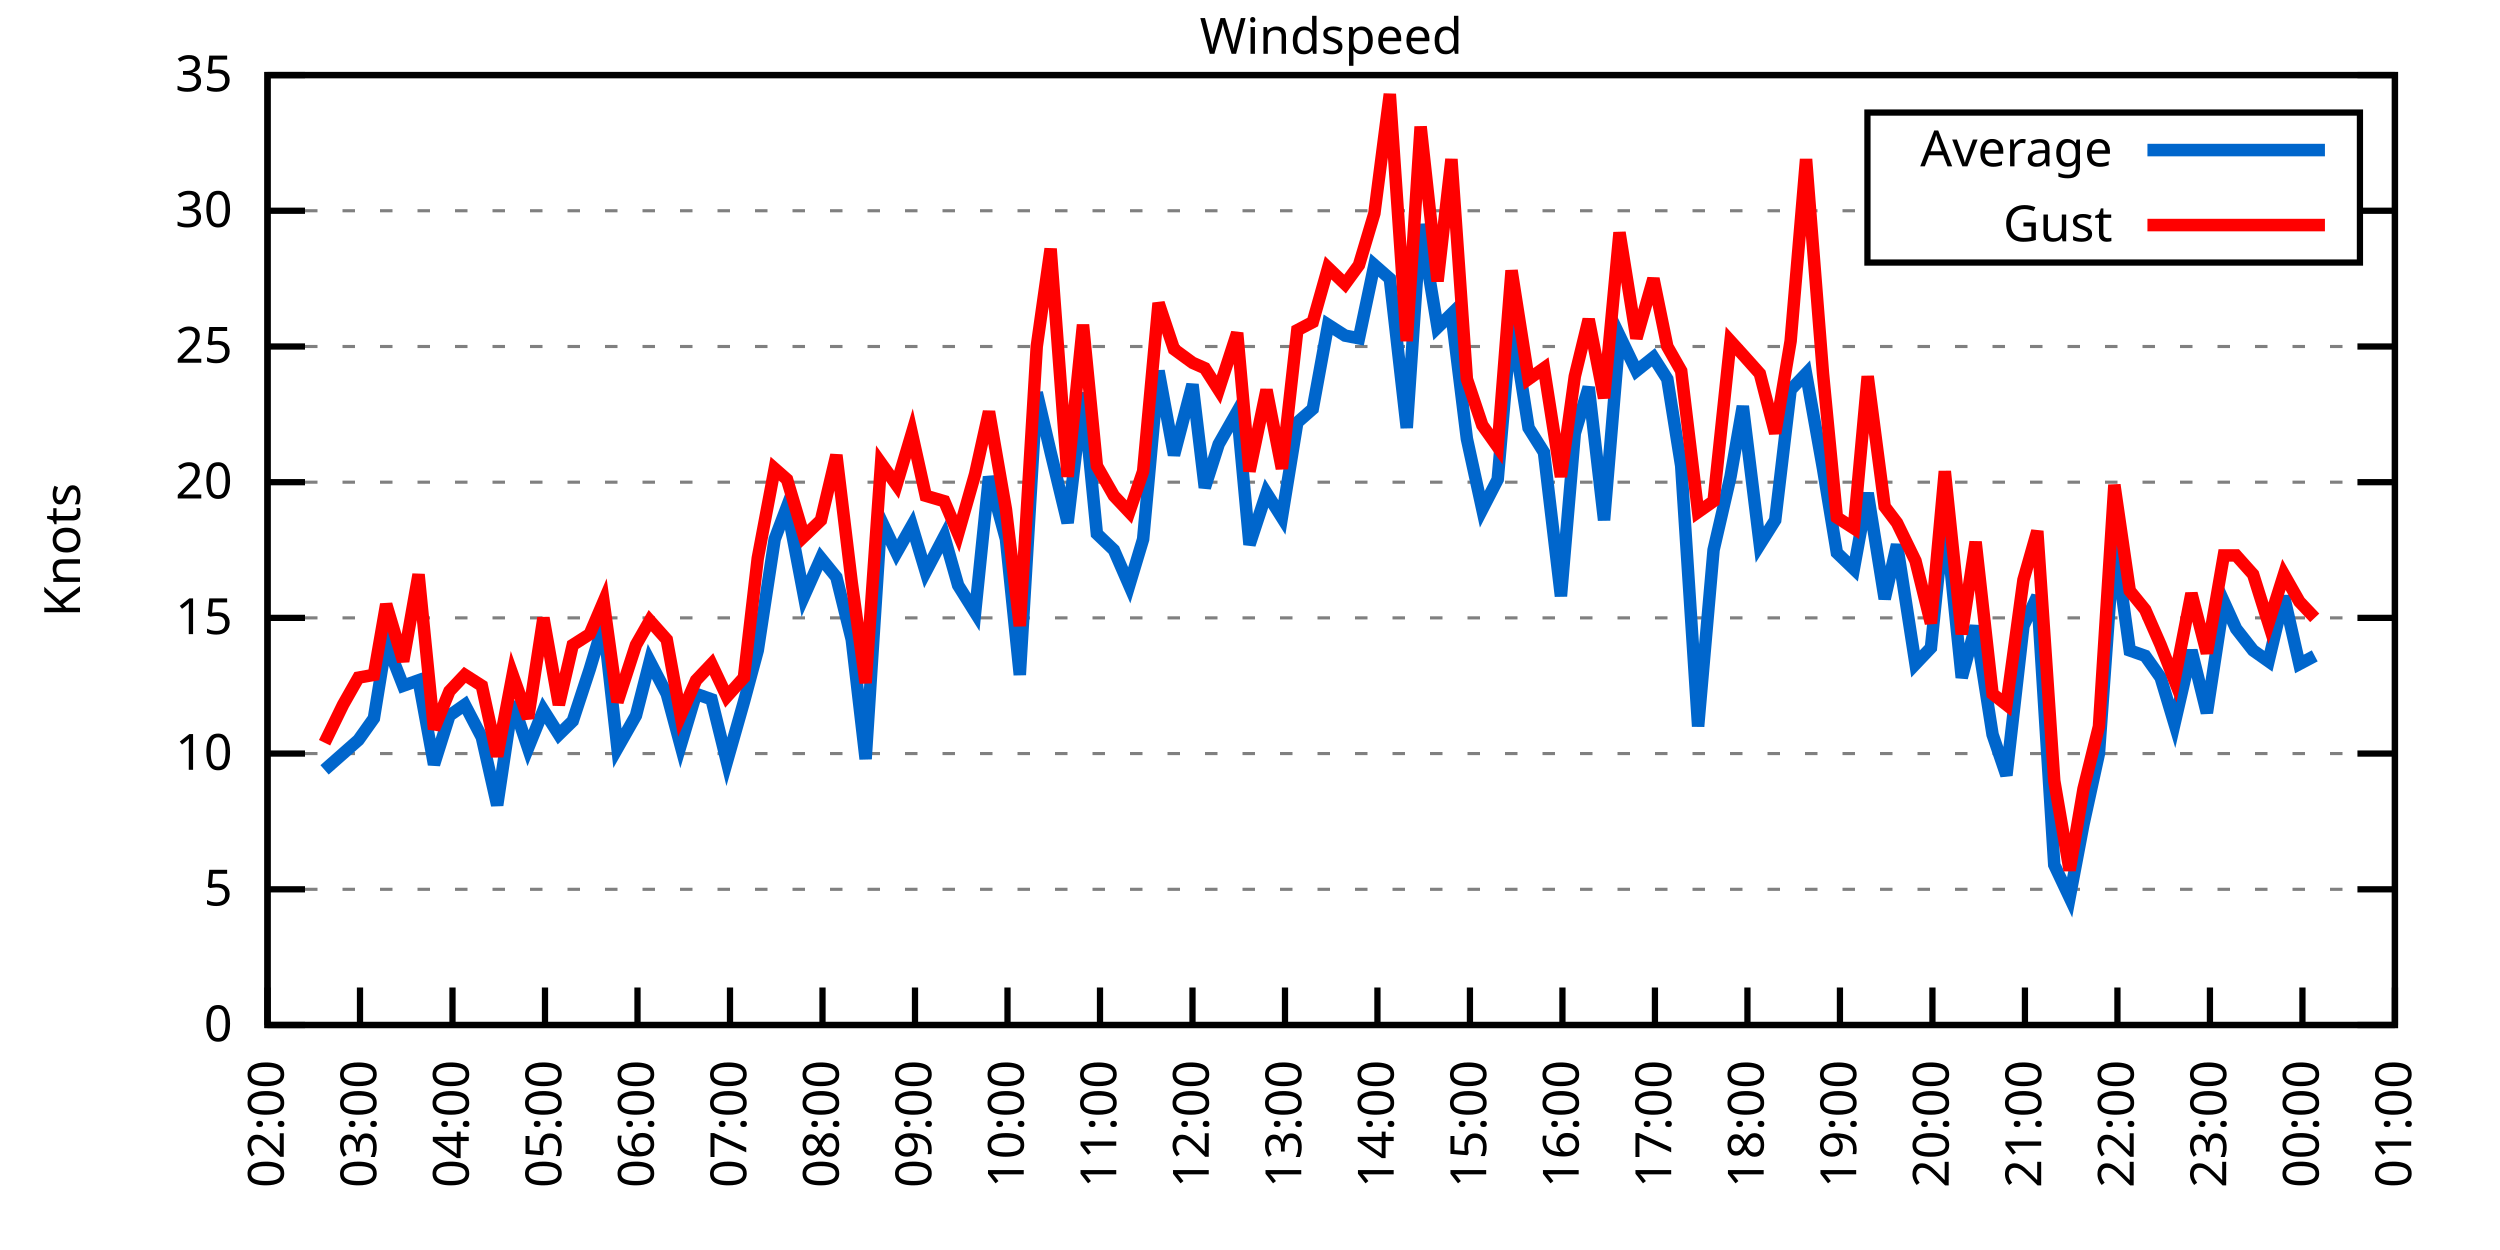
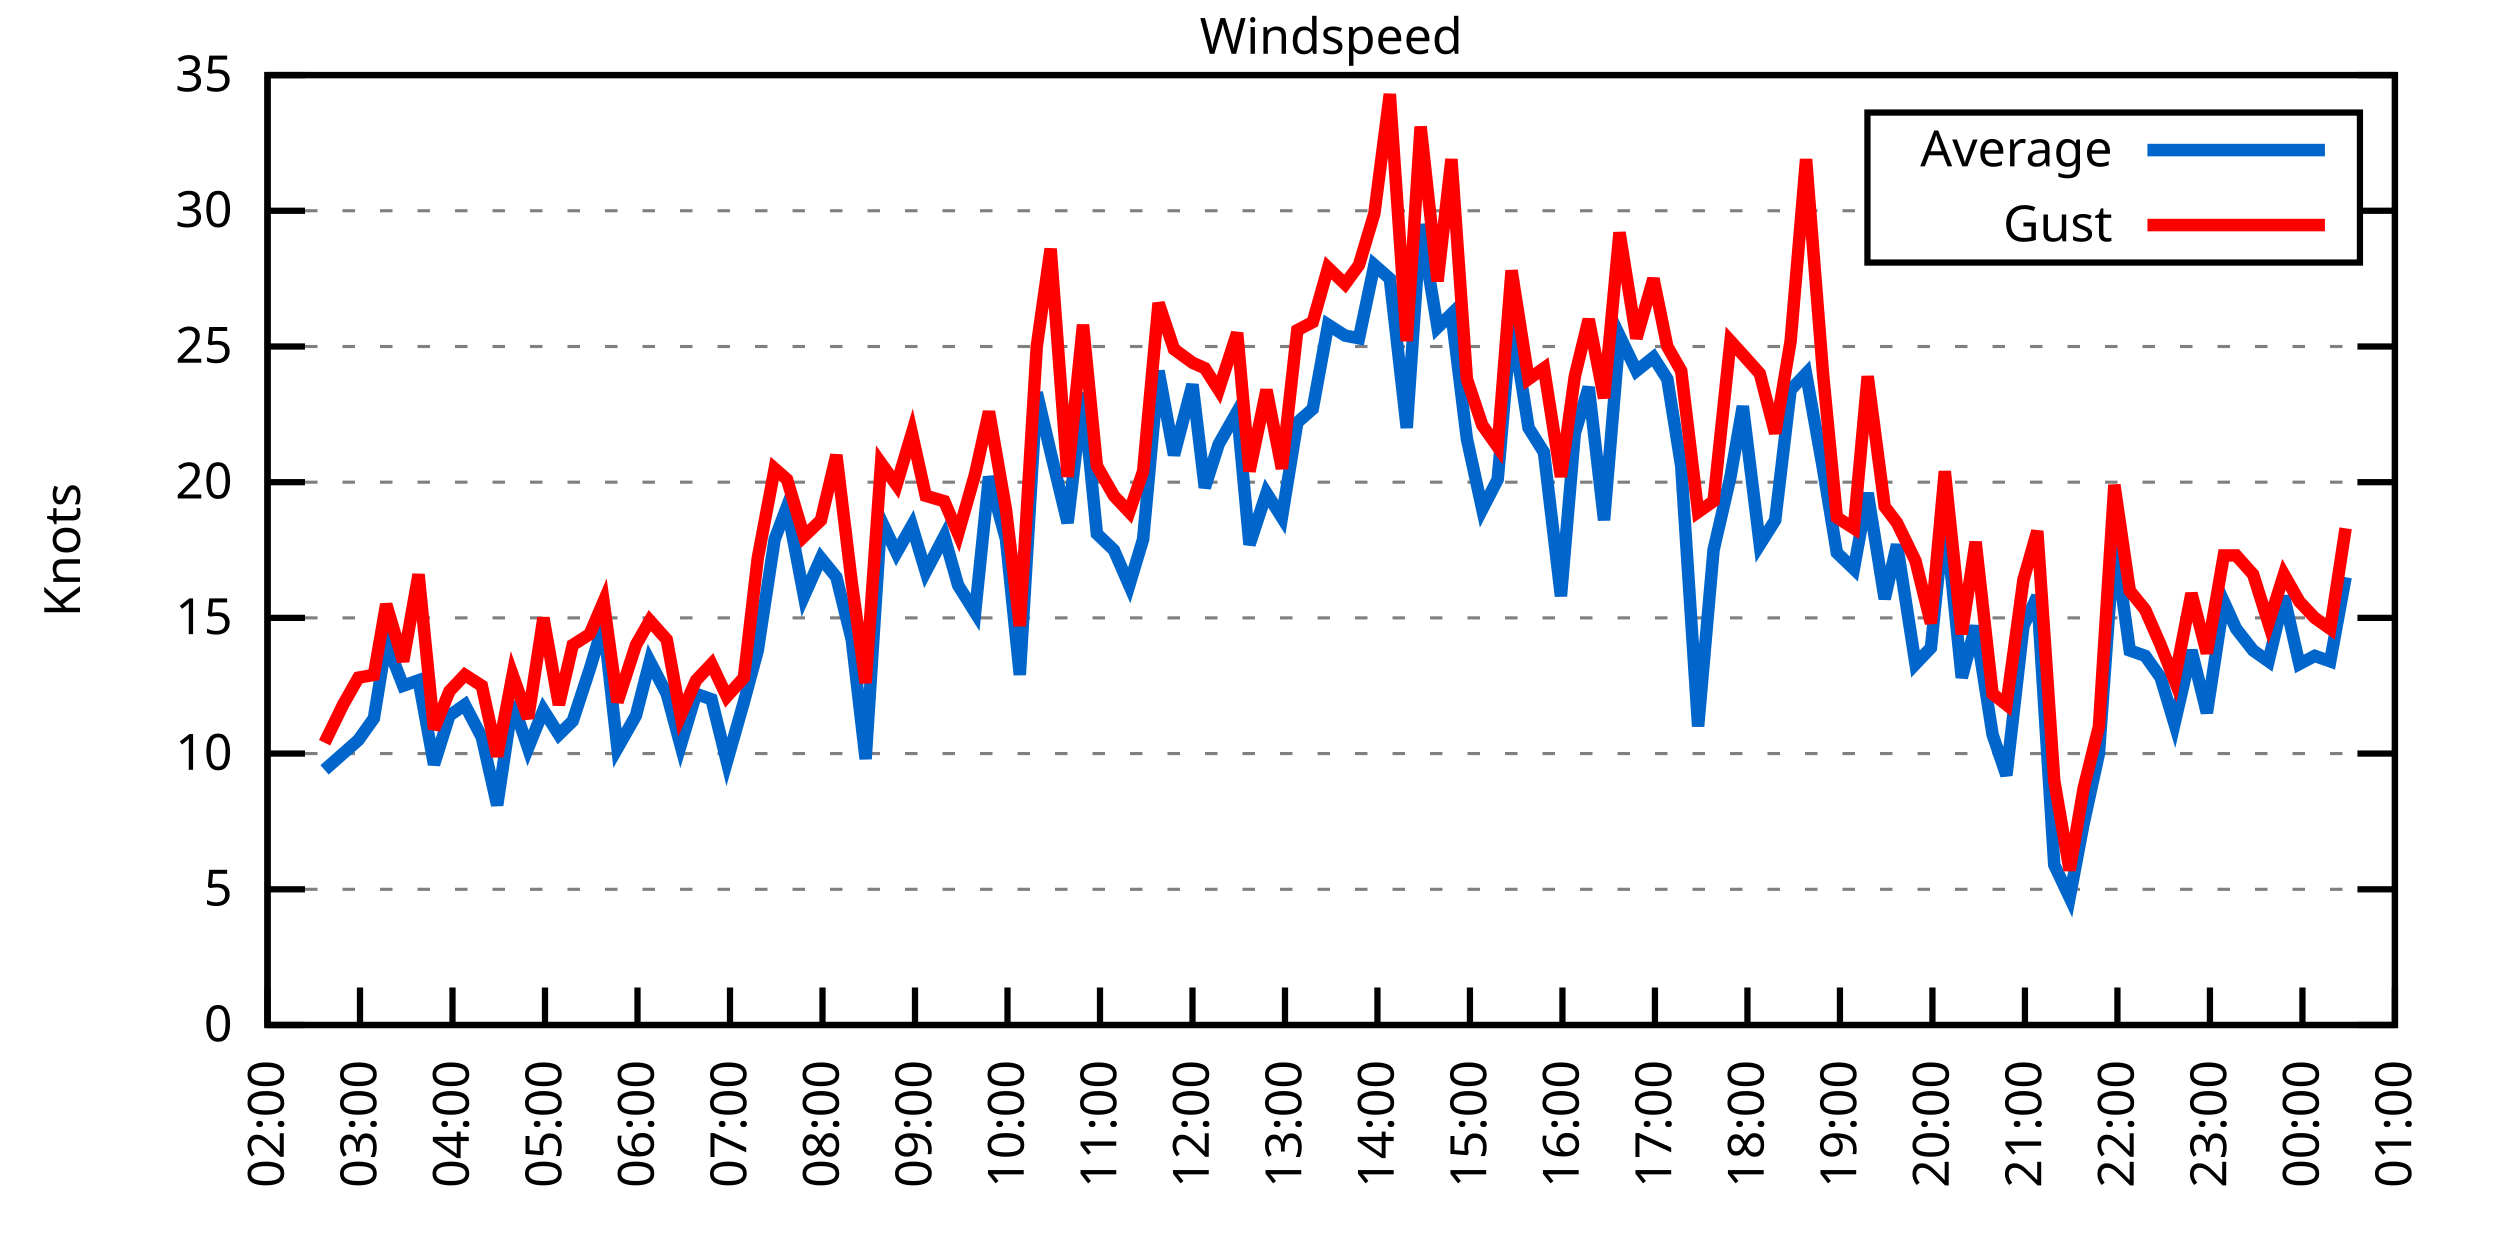
<svg xmlns="http://www.w3.org/2000/svg" xmlns:xlink="http://www.w3.org/1999/xlink" width="400" height="200" viewBox="0 0 400 200">
  <g id="gnuplot_canvas">
    <rect x="0" y="0" width="400" height="200" fill="none" />
    <defs>
      <circle id="gpDot" r="0.5" stroke-width="0.5" stroke="currentColor" />
      <path id="gpPt0" stroke-width="0.333" stroke="currentColor" d="M-1,0 h2 M0,-1 v2" />
      <path id="gpPt1" stroke-width="0.333" stroke="currentColor" d="M-1,-1 L1,1 M1,-1 L-1,1" />
      <path id="gpPt2" stroke-width="0.333" stroke="currentColor" d="M-1,0 L1,0 M0,-1 L0,1 M-1,-1 L1,1 M-1,1 L1,-1" />
      <rect id="gpPt3" stroke-width="0.333" stroke="currentColor" x="-1" y="-1" width="2" height="2" />
      <rect id="gpPt4" stroke-width="0.333" stroke="currentColor" fill="currentColor" x="-1" y="-1" width="2" height="2" />
      <circle id="gpPt5" stroke-width="0.333" stroke="currentColor" cx="0" cy="0" r="1" />
      <use xlink:href="#gpPt5" id="gpPt6" fill="currentColor" stroke="none" />
      <path id="gpPt7" stroke-width="0.333" stroke="currentColor" d="M0,-1.33 L-1.33,0.67 L1.33,0.67 z" />
      <use xlink:href="#gpPt7" id="gpPt8" fill="currentColor" stroke="none" />
      <use xlink:href="#gpPt7" id="gpPt9" stroke="currentColor" transform="rotate(180)" />
      <use xlink:href="#gpPt9" id="gpPt10" fill="currentColor" stroke="none" />
      <use xlink:href="#gpPt3" id="gpPt11" stroke="currentColor" transform="rotate(45)" />
      <use xlink:href="#gpPt11" id="gpPt12" fill="currentColor" stroke="none" />
      <path id="gpPt13" stroke-width="0.333" stroke="currentColor" d="M0,1.330 L1.265,0.411 L0.782,-1.067 L-0.782,-1.076 L-1.265,0.411 z" />
      <use xlink:href="#gpPt13" id="gpPt14" fill="currentColor" stroke="none" />
      <filter id="textbox" filterUnits="objectBoundingBox" x="0" y="0" height="1" width="1">
        <feFlood flood-color="white" flood-opacity="1" result="bgnd" />
        <feComposite in="SourceGraphic" in2="bgnd" operator="atop" />
      </filter>
      <filter id="greybox" filterUnits="objectBoundingBox" x="0" y="0" height="1" width="1">
        <feFlood flood-color="lightgrey" flood-opacity="1" result="grey" />
        <feComposite in="SourceGraphic" in2="grey" operator="atop" />
      </filter>
    </defs>
    <g fill="none" color="white" stroke="currentColor" stroke-width="1.00" stroke-linecap="butt" stroke-linejoin="miter">
</g>
    <g fill="none" color="black" stroke="currentColor" stroke-width="1.00" stroke-linecap="butt" stroke-linejoin="miter">
      <g stroke="none" shape-rendering="crispEdges">
        <polygon fill="rgb(255, 255, 255)" points="42.80,164.00 383.18,164.00 383.18,12.02 42.80,12.02 " />
      </g>
    </g>
    <g fill="none" color="black" stroke="currentColor" stroke-width="1.00" stroke-linecap="butt" stroke-linejoin="miter">
</g>
    <g fill="none" color="black" stroke="black" stroke-width="0.50" stroke-linecap="butt" stroke-linejoin="miter">
</g>
    <g fill="none" color="gray" stroke="currentColor" stroke-width="0.50" stroke-linecap="butt" stroke-linejoin="miter">
      <path stroke="gray" stroke-dasharray="2,4" class="gridline" d="M42.80,164.00 L383.19,164.00  " />
    </g>
    <g fill="none" color="gray" stroke="gray" stroke-width="1.00" stroke-linecap="butt" stroke-linejoin="miter">
</g>
    <g fill="none" color="black" stroke="currentColor" stroke-width="1.00" stroke-linecap="butt" stroke-linejoin="miter">
      <path stroke="black" d="M42.80,164.00 L48.80,164.00 M383.19,164.00 L377.19,164.00  " />
      <g transform="translate(37.20,166.60)" stroke="none" fill="black" font-family="Sans" font-size="8.00" text-anchor="end">
        <text>
          <tspan font-family="Sans"> 0</tspan>
        </text>
      </g>
    </g>
    <g fill="none" color="black" stroke="currentColor" stroke-width="1.00" stroke-linecap="butt" stroke-linejoin="miter">
</g>
    <g fill="none" color="black" stroke="black" stroke-width="0.50" stroke-linecap="butt" stroke-linejoin="miter">
</g>
    <g fill="none" color="gray" stroke="currentColor" stroke-width="0.50" stroke-linecap="butt" stroke-linejoin="miter">
      <path stroke="gray" stroke-dasharray="2,4" class="gridline" d="M42.80,142.29 L383.19,142.29  " />
    </g>
    <g fill="none" color="gray" stroke="gray" stroke-width="1.00" stroke-linecap="butt" stroke-linejoin="miter">
</g>
    <g fill="none" color="black" stroke="currentColor" stroke-width="1.00" stroke-linecap="butt" stroke-linejoin="miter">
      <path stroke="black" d="M42.80,142.29 L48.80,142.29 M383.19,142.29 L377.19,142.29  " />
      <g transform="translate(37.20,144.89)" stroke="none" fill="black" font-family="Sans" font-size="8.00" text-anchor="end">
        <text>
          <tspan font-family="Sans"> 5</tspan>
        </text>
      </g>
    </g>
    <g fill="none" color="black" stroke="currentColor" stroke-width="1.00" stroke-linecap="butt" stroke-linejoin="miter">
</g>
    <g fill="none" color="black" stroke="black" stroke-width="0.50" stroke-linecap="butt" stroke-linejoin="miter">
</g>
    <g fill="none" color="gray" stroke="currentColor" stroke-width="0.50" stroke-linecap="butt" stroke-linejoin="miter">
      <path stroke="gray" stroke-dasharray="2,4" class="gridline" d="M42.80,120.57 L383.19,120.57  " />
    </g>
    <g fill="none" color="gray" stroke="gray" stroke-width="1.00" stroke-linecap="butt" stroke-linejoin="miter">
</g>
    <g fill="none" color="black" stroke="currentColor" stroke-width="1.00" stroke-linecap="butt" stroke-linejoin="miter">
      <path stroke="black" d="M42.80,120.57 L48.80,120.57 M383.19,120.57 L377.19,120.57  " />
      <g transform="translate(37.20,123.17)" stroke="none" fill="black" font-family="Sans" font-size="8.00" text-anchor="end">
        <text>
          <tspan font-family="Sans"> 10</tspan>
        </text>
      </g>
    </g>
    <g fill="none" color="black" stroke="currentColor" stroke-width="1.00" stroke-linecap="butt" stroke-linejoin="miter">
</g>
    <g fill="none" color="black" stroke="black" stroke-width="0.50" stroke-linecap="butt" stroke-linejoin="miter">
</g>
    <g fill="none" color="gray" stroke="currentColor" stroke-width="0.50" stroke-linecap="butt" stroke-linejoin="miter">
      <path stroke="gray" stroke-dasharray="2,4" class="gridline" d="M42.80,98.86 L383.19,98.86  " />
    </g>
    <g fill="none" color="gray" stroke="gray" stroke-width="1.00" stroke-linecap="butt" stroke-linejoin="miter">
</g>
    <g fill="none" color="black" stroke="currentColor" stroke-width="1.00" stroke-linecap="butt" stroke-linejoin="miter">
      <path stroke="black" d="M42.80,98.86 L48.80,98.86 M383.19,98.86 L377.19,98.86  " />
      <g transform="translate(37.20,101.46)" stroke="none" fill="black" font-family="Sans" font-size="8.00" text-anchor="end">
        <text>
          <tspan font-family="Sans"> 15</tspan>
        </text>
      </g>
    </g>
    <g fill="none" color="black" stroke="currentColor" stroke-width="1.00" stroke-linecap="butt" stroke-linejoin="miter">
</g>
    <g fill="none" color="black" stroke="black" stroke-width="0.50" stroke-linecap="butt" stroke-linejoin="miter">
</g>
    <g fill="none" color="gray" stroke="currentColor" stroke-width="0.50" stroke-linecap="butt" stroke-linejoin="miter">
      <path stroke="gray" stroke-dasharray="2,4" class="gridline" d="M42.80,77.15 L383.19,77.15  " />
    </g>
    <g fill="none" color="gray" stroke="gray" stroke-width="1.00" stroke-linecap="butt" stroke-linejoin="miter">
</g>
    <g fill="none" color="black" stroke="currentColor" stroke-width="1.00" stroke-linecap="butt" stroke-linejoin="miter">
      <path stroke="black" d="M42.80,77.15 L48.80,77.15 M383.19,77.15 L377.19,77.15  " />
      <g transform="translate(37.20,79.75)" stroke="none" fill="black" font-family="Sans" font-size="8.00" text-anchor="end">
        <text>
          <tspan font-family="Sans"> 20</tspan>
        </text>
      </g>
    </g>
    <g fill="none" color="black" stroke="currentColor" stroke-width="1.00" stroke-linecap="butt" stroke-linejoin="miter">
</g>
    <g fill="none" color="black" stroke="black" stroke-width="0.50" stroke-linecap="butt" stroke-linejoin="miter">
</g>
    <g fill="none" color="gray" stroke="currentColor" stroke-width="0.50" stroke-linecap="butt" stroke-linejoin="miter">
      <path stroke="gray" stroke-dasharray="2,4" class="gridline" d="M42.80,55.44 L383.19,55.44  " />
    </g>
    <g fill="none" color="gray" stroke="gray" stroke-width="1.00" stroke-linecap="butt" stroke-linejoin="miter">
</g>
    <g fill="none" color="black" stroke="currentColor" stroke-width="1.00" stroke-linecap="butt" stroke-linejoin="miter">
      <path stroke="black" d="M42.80,55.44 L48.80,55.44 M383.19,55.44 L377.19,55.44  " />
      <g transform="translate(37.20,58.04)" stroke="none" fill="black" font-family="Sans" font-size="8.00" text-anchor="end">
        <text>
          <tspan font-family="Sans"> 25</tspan>
        </text>
      </g>
    </g>
    <g fill="none" color="black" stroke="currentColor" stroke-width="1.00" stroke-linecap="butt" stroke-linejoin="miter">
</g>
    <g fill="none" color="black" stroke="black" stroke-width="0.50" stroke-linecap="butt" stroke-linejoin="miter">
</g>
    <g fill="none" color="gray" stroke="currentColor" stroke-width="0.50" stroke-linecap="butt" stroke-linejoin="miter">
      <path stroke="gray" stroke-dasharray="2,4" class="gridline" d="M42.80,33.72 L298.79,33.72 M377.59,33.72 L383.19,33.72  " />
    </g>
    <g fill="none" color="gray" stroke="gray" stroke-width="1.00" stroke-linecap="butt" stroke-linejoin="miter">
</g>
    <g fill="none" color="black" stroke="currentColor" stroke-width="1.00" stroke-linecap="butt" stroke-linejoin="miter">
      <path stroke="black" d="M42.80,33.72 L48.80,33.72 M383.19,33.72 L377.19,33.72  " />
      <g transform="translate(37.20,36.32)" stroke="none" fill="black" font-family="Sans" font-size="8.00" text-anchor="end">
        <text>
          <tspan font-family="Sans"> 30</tspan>
        </text>
      </g>
    </g>
    <g fill="none" color="black" stroke="currentColor" stroke-width="1.00" stroke-linecap="butt" stroke-linejoin="miter">
</g>
    <g fill="none" color="black" stroke="black" stroke-width="0.50" stroke-linecap="butt" stroke-linejoin="miter">
</g>
    <g fill="none" color="gray" stroke="currentColor" stroke-width="0.50" stroke-linecap="butt" stroke-linejoin="miter">
      <path stroke="gray" stroke-dasharray="2,4" class="gridline" d="M42.80,12.01 L383.19,12.01  " />
    </g>
    <g fill="none" color="gray" stroke="gray" stroke-width="1.00" stroke-linecap="butt" stroke-linejoin="miter">
</g>
    <g fill="none" color="black" stroke="currentColor" stroke-width="1.00" stroke-linecap="butt" stroke-linejoin="miter">
      <path stroke="black" d="M42.80,12.01 L48.80,12.01 M383.19,12.01 L377.19,12.01  " />
      <g transform="translate(37.20,14.61)" stroke="none" fill="black" font-family="Sans" font-size="8.00" text-anchor="end">
        <text>
          <tspan font-family="Sans"> 35</tspan>
        </text>
      </g>
    </g>
    <g fill="none" color="black" stroke="currentColor" stroke-width="1.00" stroke-linecap="butt" stroke-linejoin="miter">
      <path stroke="black" d="M42.80,164.00 L42.80,158.00  " />
      <g transform="translate(45.40,169.60) rotate(270.00)" stroke="none" fill="black" font-family="Sans" font-size="8.00" text-anchor="end">
        <text>
          <tspan font-family="Sans">02:00</tspan>
        </text>
      </g>
    </g>
    <g fill="none" color="black" stroke="currentColor" stroke-width="1.00" stroke-linecap="butt" stroke-linejoin="miter">
      <path stroke="black" d="M57.60,164.00 L57.60,158.00  " />
      <g transform="translate(60.20,169.60) rotate(270.00)" stroke="none" fill="black" font-family="Sans" font-size="8.00" text-anchor="end">
        <text>
          <tspan font-family="Sans">03:00</tspan>
        </text>
      </g>
    </g>
    <g fill="none" color="black" stroke="currentColor" stroke-width="1.00" stroke-linecap="butt" stroke-linejoin="miter">
      <path stroke="black" d="M72.40,164.00 L72.40,158.00  " />
      <g transform="translate(75.00,169.60) rotate(270.00)" stroke="none" fill="black" font-family="Sans" font-size="8.00" text-anchor="end">
        <text>
          <tspan font-family="Sans">04:00</tspan>
        </text>
      </g>
    </g>
    <g fill="none" color="black" stroke="currentColor" stroke-width="1.00" stroke-linecap="butt" stroke-linejoin="miter">
      <path stroke="black" d="M87.20,164.00 L87.20,158.00  " />
      <g transform="translate(89.80,169.60) rotate(270.00)" stroke="none" fill="black" font-family="Sans" font-size="8.00" text-anchor="end">
        <text>
          <tspan font-family="Sans">05:00</tspan>
        </text>
      </g>
    </g>
    <g fill="none" color="black" stroke="currentColor" stroke-width="1.00" stroke-linecap="butt" stroke-linejoin="miter">
      <path stroke="black" d="M102.00,164.00 L102.00,158.00  " />
      <g transform="translate(104.60,169.60) rotate(270.00)" stroke="none" fill="black" font-family="Sans" font-size="8.00" text-anchor="end">
        <text>
          <tspan font-family="Sans">06:00</tspan>
        </text>
      </g>
    </g>
    <g fill="none" color="black" stroke="currentColor" stroke-width="1.00" stroke-linecap="butt" stroke-linejoin="miter">
      <path stroke="black" d="M116.80,164.00 L116.80,158.00  " />
      <g transform="translate(119.40,169.60) rotate(270.00)" stroke="none" fill="black" font-family="Sans" font-size="8.00" text-anchor="end">
        <text>
          <tspan font-family="Sans">07:00</tspan>
        </text>
      </g>
    </g>
    <g fill="none" color="black" stroke="currentColor" stroke-width="1.00" stroke-linecap="butt" stroke-linejoin="miter">
      <path stroke="black" d="M131.60,164.00 L131.60,158.00  " />
      <g transform="translate(134.20,169.60) rotate(270.00)" stroke="none" fill="black" font-family="Sans" font-size="8.00" text-anchor="end">
        <text>
          <tspan font-family="Sans">08:00</tspan>
        </text>
      </g>
    </g>
    <g fill="none" color="black" stroke="currentColor" stroke-width="1.00" stroke-linecap="butt" stroke-linejoin="miter">
      <path stroke="black" d="M146.40,164.00 L146.40,158.00  " />
      <g transform="translate(149.00,169.60) rotate(270.00)" stroke="none" fill="black" font-family="Sans" font-size="8.00" text-anchor="end">
        <text>
          <tspan font-family="Sans">09:00</tspan>
        </text>
      </g>
    </g>
    <g fill="none" color="black" stroke="currentColor" stroke-width="1.00" stroke-linecap="butt" stroke-linejoin="miter">
      <path stroke="black" d="M161.20,164.00 L161.20,158.00  " />
      <g transform="translate(163.80,169.60) rotate(270.00)" stroke="none" fill="black" font-family="Sans" font-size="8.00" text-anchor="end">
        <text>
          <tspan font-family="Sans">10:00</tspan>
        </text>
      </g>
    </g>
    <g fill="none" color="black" stroke="currentColor" stroke-width="1.00" stroke-linecap="butt" stroke-linejoin="miter">
      <path stroke="black" d="M176.00,164.00 L176.00,158.00  " />
      <g transform="translate(178.60,169.60) rotate(270.00)" stroke="none" fill="black" font-family="Sans" font-size="8.00" text-anchor="end">
        <text>
          <tspan font-family="Sans">11:00</tspan>
        </text>
      </g>
    </g>
    <g fill="none" color="black" stroke="currentColor" stroke-width="1.00" stroke-linecap="butt" stroke-linejoin="miter">
      <path stroke="black" d="M190.80,164.00 L190.80,158.00  " />
      <g transform="translate(193.40,169.60) rotate(270.00)" stroke="none" fill="black" font-family="Sans" font-size="8.00" text-anchor="end">
        <text>
          <tspan font-family="Sans">12:00</tspan>
        </text>
      </g>
    </g>
    <g fill="none" color="black" stroke="currentColor" stroke-width="1.00" stroke-linecap="butt" stroke-linejoin="miter">
      <path stroke="black" d="M205.60,164.00 L205.60,158.00  " />
      <g transform="translate(208.20,169.60) rotate(270.00)" stroke="none" fill="black" font-family="Sans" font-size="8.00" text-anchor="end">
        <text>
          <tspan font-family="Sans">13:00</tspan>
        </text>
      </g>
    </g>
    <g fill="none" color="black" stroke="currentColor" stroke-width="1.00" stroke-linecap="butt" stroke-linejoin="miter">
      <path stroke="black" d="M220.39,164.00 L220.39,158.00  " />
      <g transform="translate(222.99,169.60) rotate(270.00)" stroke="none" fill="black" font-family="Sans" font-size="8.00" text-anchor="end">
        <text>
          <tspan font-family="Sans">14:00</tspan>
        </text>
      </g>
    </g>
    <g fill="none" color="black" stroke="currentColor" stroke-width="1.00" stroke-linecap="butt" stroke-linejoin="miter">
      <path stroke="black" d="M235.19,164.00 L235.19,158.00  " />
      <g transform="translate(237.79,169.60) rotate(270.00)" stroke="none" fill="black" font-family="Sans" font-size="8.00" text-anchor="end">
        <text>
          <tspan font-family="Sans">15:00</tspan>
        </text>
      </g>
    </g>
    <g fill="none" color="black" stroke="currentColor" stroke-width="1.00" stroke-linecap="butt" stroke-linejoin="miter">
      <path stroke="black" d="M249.99,164.00 L249.99,158.00  " />
      <g transform="translate(252.59,169.60) rotate(270.00)" stroke="none" fill="black" font-family="Sans" font-size="8.00" text-anchor="end">
        <text>
          <tspan font-family="Sans">16:00</tspan>
        </text>
      </g>
    </g>
    <g fill="none" color="black" stroke="currentColor" stroke-width="1.00" stroke-linecap="butt" stroke-linejoin="miter">
      <path stroke="black" d="M264.79,164.00 L264.79,158.00  " />
      <g transform="translate(267.39,169.60) rotate(270.00)" stroke="none" fill="black" font-family="Sans" font-size="8.00" text-anchor="end">
        <text>
          <tspan font-family="Sans">17:00</tspan>
        </text>
      </g>
    </g>
    <g fill="none" color="black" stroke="currentColor" stroke-width="1.00" stroke-linecap="butt" stroke-linejoin="miter">
      <path stroke="black" d="M279.59,164.00 L279.59,158.00  " />
      <g transform="translate(282.19,169.60) rotate(270.00)" stroke="none" fill="black" font-family="Sans" font-size="8.00" text-anchor="end">
        <text>
          <tspan font-family="Sans">18:00</tspan>
        </text>
      </g>
    </g>
    <g fill="none" color="black" stroke="currentColor" stroke-width="1.00" stroke-linecap="butt" stroke-linejoin="miter">
      <path stroke="black" d="M294.39,164.00 L294.39,158.00  " />
      <g transform="translate(296.99,169.60) rotate(270.00)" stroke="none" fill="black" font-family="Sans" font-size="8.00" text-anchor="end">
        <text>
          <tspan font-family="Sans">19:00</tspan>
        </text>
      </g>
    </g>
    <g fill="none" color="black" stroke="currentColor" stroke-width="1.00" stroke-linecap="butt" stroke-linejoin="miter">
      <path stroke="black" d="M309.19,164.00 L309.19,158.00  " />
      <g transform="translate(311.79,169.60) rotate(270.00)" stroke="none" fill="black" font-family="Sans" font-size="8.00" text-anchor="end">
        <text>
          <tspan font-family="Sans">20:00</tspan>
        </text>
      </g>
    </g>
    <g fill="none" color="black" stroke="currentColor" stroke-width="1.00" stroke-linecap="butt" stroke-linejoin="miter">
      <path stroke="black" d="M323.99,164.00 L323.99,158.00  " />
      <g transform="translate(326.59,169.60) rotate(270.00)" stroke="none" fill="black" font-family="Sans" font-size="8.00" text-anchor="end">
        <text>
          <tspan font-family="Sans">21:00</tspan>
        </text>
      </g>
    </g>
    <g fill="none" color="black" stroke="currentColor" stroke-width="1.00" stroke-linecap="butt" stroke-linejoin="miter">
      <path stroke="black" d="M338.79,164.00 L338.79,158.00  " />
      <g transform="translate(341.39,169.60) rotate(270.00)" stroke="none" fill="black" font-family="Sans" font-size="8.00" text-anchor="end">
        <text>
          <tspan font-family="Sans">22:00</tspan>
        </text>
      </g>
    </g>
    <g fill="none" color="black" stroke="currentColor" stroke-width="1.00" stroke-linecap="butt" stroke-linejoin="miter">
      <path stroke="black" d="M353.59,164.00 L353.59,158.00  " />
      <g transform="translate(356.19,169.60) rotate(270.00)" stroke="none" fill="black" font-family="Sans" font-size="8.00" text-anchor="end">
        <text>
          <tspan font-family="Sans">23:00</tspan>
        </text>
      </g>
    </g>
    <g fill="none" color="black" stroke="currentColor" stroke-width="1.00" stroke-linecap="butt" stroke-linejoin="miter">
      <path stroke="black" d="M368.39,164.00 L368.39,158.00  " />
      <g transform="translate(370.99,169.60) rotate(270.00)" stroke="none" fill="black" font-family="Sans" font-size="8.00" text-anchor="end">
        <text>
          <tspan font-family="Sans">00:00</tspan>
        </text>
      </g>
    </g>
    <g fill="none" color="black" stroke="currentColor" stroke-width="1.00" stroke-linecap="butt" stroke-linejoin="miter">
      <path stroke="black" d="M383.19,164.00 L383.19,158.00  " />
      <g transform="translate(385.79,169.60) rotate(270.00)" stroke="none" fill="black" font-family="Sans" font-size="8.00" text-anchor="end">
        <text>
          <tspan font-family="Sans">01:00</tspan>
        </text>
      </g>
    </g>
    <g fill="none" color="black" stroke="currentColor" stroke-width="1.00" stroke-linecap="butt" stroke-linejoin="miter">
</g>
    <g fill="none" color="black" stroke="currentColor" stroke-width="1.00" stroke-linecap="butt" stroke-linejoin="miter">
      <path stroke="black" d="M42.80,12.01 L42.80,164.00 L383.19,164.00 L383.19,12.01 L42.80,12.01 Z  " />
    </g>
    <g fill="none" color="black" stroke="currentColor" stroke-width="1.00" stroke-linecap="butt" stroke-linejoin="miter">
</g>
    <g fill="none" color="black" stroke="currentColor" stroke-width="1.00" stroke-linecap="butt" stroke-linejoin="miter">
      <path stroke="black" d="M298.79,42.01 L298.79,18.01 L377.59,18.01 L377.59,42.01 L298.79,42.01 Z  " />
    </g>
    <g id="Windspeed_plot_1">
      <g fill="none" color="white" stroke="black" stroke-width="2.00" stroke-linecap="butt" stroke-linejoin="miter">
</g>
      <g fill="none" color="black" stroke="currentColor" stroke-width="2.00" stroke-linecap="butt" stroke-linejoin="miter">
        <g transform="translate(337.99,26.61)" stroke="none" fill="black" font-family="Sans" font-size="8.00" text-anchor="end">
          <text>
            <tspan font-family="Sans">Average</tspan>
          </text>
        </g>
      </g>
      <g fill="none" color="black" stroke="currentColor" stroke-width="2.00" stroke-linecap="butt" stroke-linejoin="miter">
-         <path stroke="rgb(  0, 102, 204)" d="M343.59,24.01 L371.99,24.01 M51.93,123.18 L54.89,120.57 L57.35,118.40 L59.82,114.93 L61.79,102.77 L64.51,109.72   L66.97,108.85 L69.44,122.31 L71.91,114.49 L74.37,112.76 L77.09,117.97 L79.55,128.83 L82.02,112.32 L84.49,119.71   L86.95,113.63 L89.42,117.53 L91.64,115.36 L94.35,107.11 L96.57,99.73 L98.79,119.71 L101.75,114.49 L103.97,105.81   L106.68,111.02 L108.90,119.27 L111.37,111.02 L113.84,111.89 L116.30,121.88 L119.02,112.32 L121.24,104.07 L123.95,86.27   L125.92,81.06 L128.64,95.39 L131.35,89.31 L133.82,92.35 L136.28,102.34 L138.50,121.44 L140.97,83.23 L143.44,88.44   L145.90,84.10 L148.12,91.48 L151.08,85.83 L153.30,93.65 L156.02,97.99 L158.24,76.28 L160.95,86.27 L163.17,107.98   L165.88,62.82 L168.10,72.37 L170.82,83.66 L173.28,62.82 L175.50,85.40 L178.22,88.00 L180.68,93.65 L182.90,86.27   L185.37,59.34 L187.84,72.81 L190.80,61.52 L192.77,78.02 L194.99,71.07 L197.95,65.86 L199.92,87.14 L202.64,78.89   L205.10,82.79 L207.57,67.59 L210.04,65.42 L212.50,51.96 L215.21,53.70 L217.43,54.13 L219.90,42.41 L222.37,44.58   L225.08,68.46 L227.30,35.89 L230.01,52.40 L232.23,50.22 L234.70,70.20 L237.17,81.49 L239.63,76.71 L241.85,51.09   L244.57,68.46 L247.03,72.37 L249.75,95.39 L251.97,69.33 L254.19,61.95 L256.65,83.23 L259.12,53.70 L261.83,59.34   L264.55,57.17 L266.77,60.65 L268.99,74.54 L271.70,116.23 L274.17,88.00 L276.88,76.28 L278.85,64.99 L281.57,87.14   L284.03,83.23 L286.50,62.38 L288.97,59.78 L291.68,74.98 L293.90,88.44 L296.61,91.04 L298.83,78.89 L301.55,95.82   L303.52,87.14 L306.48,106.24 L308.95,103.64 L311.17,81.93 L313.88,108.42 L316.10,100.16 L318.81,117.53 L321.03,124.05   L323.75,100.16 L325.97,95.39 L328.68,138.38 L331.14,143.59 L333.36,131.86 L335.83,120.57 L338.30,86.27 L340.76,104.07   L343.23,104.94 L345.70,108.42 L347.92,115.80 L350.63,104.07 L353.10,114.06 L355.81,96.26 L357.78,100.60 L360.50,104.07   L362.96,105.81 L365.43,95.39 L367.90,106.24 L370.36,104.94  " />
+         <path stroke="rgb(  0, 102, 204)" d="M343.59,24.01 L371.99,24.01 M51.93,123.18 L54.89,120.57 L57.35,118.40 L59.82,114.93 L61.79,102.77 L64.51,109.72   L66.97,108.85 L69.44,122.31 L71.91,114.49 L74.37,112.76 L77.09,117.97 L79.55,128.83 L82.02,112.32 L84.49,119.71   L86.95,113.63 L89.42,117.53 L91.64,115.36 L94.35,107.11 L96.57,99.73 L98.79,119.71 L101.75,114.49 L103.97,105.81   L106.68,111.02 L108.90,119.27 L111.37,111.02 L113.84,111.89 L116.30,121.88 L119.02,112.32 L121.24,104.07 L123.95,86.27   L125.92,81.06 L128.64,95.39 L131.35,89.31 L133.82,92.35 L136.28,102.34 L138.50,121.44 L140.97,83.23 L143.44,88.44   L145.90,84.10 L148.12,91.48 L151.08,85.83 L153.30,93.65 L156.02,97.99 L158.24,76.28 L160.95,86.27 L163.17,107.98   L165.88,62.82 L168.10,72.37 L170.82,83.66 L173.28,62.82 L175.50,85.40 L178.22,88.00 L180.68,93.65 L182.90,86.27   L185.37,59.34 L187.84,72.81 L190.80,61.52 L192.77,78.02 L194.99,71.07 L197.95,65.86 L199.92,87.14 L202.64,78.89   L205.10,82.79 L207.57,67.59 L210.04,65.42 L212.50,51.96 L215.21,53.70 L217.43,54.13 L219.90,42.41 L222.37,44.58   L225.08,68.46 L227.30,35.89 L230.01,52.40 L232.23,50.22 L234.70,70.20 L237.17,81.49 L239.63,76.71 L241.85,51.09   L244.57,68.46 L247.03,72.37 L249.75,95.39 L251.97,69.33 L254.19,61.95 L256.65,83.23 L259.12,53.70 L261.83,59.34   L264.55,57.17 L266.77,60.65 L268.99,74.54 L271.70,116.23 L274.17,88.00 L276.88,76.28 L278.85,64.99 L281.57,87.14   L284.03,83.23 L286.50,62.38 L288.97,59.78 L291.68,74.98 L293.90,88.44 L296.61,91.04 L298.83,78.89 L301.55,95.82   L303.52,87.14 L306.48,106.24 L308.95,103.64 L311.17,81.93 L313.88,108.42 L316.10,100.16 L318.81,117.53 L321.03,124.05   L323.75,100.16 L325.97,95.39 L328.68,138.38 L331.14,143.59 L333.36,131.86 L335.83,120.57 L338.30,86.27 L340.76,104.07   L343.23,104.94 L345.70,108.42 L347.92,115.80 L350.63,104.07 L353.10,114.06 L355.81,96.26 L357.78,100.60 L360.50,104.07   L362.96,105.81 L365.43,95.39 L367.90,106.24 L370.36,104.94 L372.83,105.81 L375.30,92.35  " />
      </g>
    </g>
    <g id="Windspeed_plot_2">
      <g fill="none" color="black" stroke="currentColor" stroke-width="2.00" stroke-linecap="butt" stroke-linejoin="miter">
        <g transform="translate(337.99,38.61)" stroke="none" fill="black" font-family="Sans" font-size="8.00" text-anchor="end">
          <text>
            <tspan font-family="Sans">Gust</tspan>
          </text>
        </g>
      </g>
      <g fill="none" color="black" stroke="currentColor" stroke-width="2.00" stroke-linecap="butt" stroke-linejoin="miter">
-         <path stroke="rgb(255,   0,   0)" d="M343.59,36.01 L371.99,36.01 M51.93,118.84 L54.89,112.76 L57.35,108.42 L59.82,107.98 L61.79,96.69 L64.51,105.81   L66.97,91.91 L69.44,116.67 L71.91,110.59 L74.37,107.98 L77.09,109.72 L79.55,121.01 L82.02,107.98 L84.49,114.93   L86.95,98.86 L89.42,112.76 L91.64,103.20 L94.35,101.47 L96.57,96.26 L98.79,112.32 L101.75,103.20 L103.97,99.30   L106.68,102.34 L108.90,114.49 L111.37,108.85 L113.84,106.24 L116.30,111.45 L119.02,108.42 L121.24,89.31 L123.95,74.98   L125.92,76.71 L128.64,85.83 L131.35,83.23 L133.82,72.81 L136.28,93.22 L138.50,109.28 L140.97,74.11 L143.44,77.58   L145.90,69.33 L148.12,79.32 L151.08,80.19 L153.30,85.40 L156.02,75.85 L158.24,65.86 L160.95,81.49 L163.17,100.16   L165.88,55.44 L168.10,39.80 L170.82,76.28 L173.28,51.96 L175.50,74.54 L178.22,79.32 L180.68,81.93 L182.90,75.41   L185.37,48.49 L187.84,55.87 L190.80,58.04 L192.77,58.91 L194.99,62.38 L197.95,53.26 L199.92,75.41 L202.64,62.38   L205.10,74.98 L207.57,52.83 L210.04,51.53 L212.50,42.84 L215.21,45.45 L217.43,42.41 L219.90,34.16 L222.37,15.05   L225.08,54.57 L227.30,20.26 L230.01,45.01 L232.23,25.47 L234.70,60.65 L237.17,68.03 L239.63,71.50 L241.85,43.28   L244.57,60.65 L247.03,58.91 L249.75,76.28 L251.97,60.21 L254.19,51.09 L256.65,63.69 L259.12,37.20 L261.83,54.13   L264.55,44.58 L266.77,55.44 L268.99,59.34 L271.70,81.93 L274.17,80.19 L276.88,54.57 L278.85,56.74 L281.57,59.78   L284.03,69.33 L286.50,54.57 L288.97,25.47 L291.68,59.78 L293.90,82.79 L296.61,84.53 L298.83,60.21 L301.55,81.06   L303.52,83.66 L306.48,89.74 L308.95,99.73 L311.17,75.41 L313.88,101.47 L316.10,86.70 L318.81,111.02 L321.03,112.76   L323.75,92.78 L325.97,84.97 L328.68,124.92 L331.14,139.25 L333.36,126.22 L335.83,116.23 L338.30,77.58 L340.76,94.52   L343.23,97.56 L345.70,103.20 L347.92,108.85 L350.63,94.95 L353.10,104.51 L355.81,88.87 L357.78,88.87 L360.50,91.91   L362.96,99.73 L365.43,91.91 L367.90,96.26 L370.36,98.86  " />
+         <path stroke="rgb(255,   0,   0)" d="M343.59,36.01 L371.99,36.01 M51.93,118.84 L54.89,112.76 L57.35,108.42 L59.82,107.98 L61.79,96.69 L64.51,105.81   L66.97,91.91 L69.44,116.67 L71.91,110.59 L74.37,107.98 L77.09,109.72 L79.55,121.01 L82.02,107.98 L84.49,114.93   L86.95,98.86 L89.42,112.76 L91.64,103.20 L94.35,101.47 L96.57,96.26 L98.79,112.32 L101.75,103.20 L103.97,99.30   L106.68,102.34 L108.90,114.49 L111.37,108.85 L113.84,106.24 L116.30,111.45 L119.02,108.42 L121.24,89.31 L123.95,74.98   L125.92,76.71 L128.64,85.83 L131.35,83.23 L133.82,72.81 L136.28,93.22 L138.50,109.28 L140.97,74.11 L143.44,77.58   L145.90,69.33 L148.12,79.32 L151.08,80.19 L153.30,85.40 L156.02,75.85 L158.24,65.86 L160.95,81.49 L163.17,100.16   L165.88,55.44 L168.10,39.80 L170.82,76.28 L173.28,51.96 L175.50,74.54 L178.22,79.32 L180.68,81.93 L182.90,75.41   L185.37,48.49 L187.84,55.87 L190.80,58.04 L192.77,58.91 L194.99,62.38 L197.95,53.26 L199.92,75.41 L202.64,62.38   L205.10,74.98 L207.57,52.83 L210.04,51.53 L212.50,42.84 L215.21,45.45 L217.43,42.41 L219.90,34.16 L222.37,15.05   L225.08,54.57 L227.30,20.26 L230.01,45.01 L232.23,25.47 L234.70,60.65 L237.17,68.03 L239.63,71.50 L241.85,43.28   L244.57,60.65 L247.03,58.91 L249.75,76.28 L251.97,60.21 L254.19,51.09 L256.65,63.69 L259.12,37.20 L261.83,54.13   L264.55,44.58 L266.77,55.44 L268.99,59.34 L271.70,81.93 L274.17,80.19 L276.88,54.57 L278.85,56.74 L281.57,59.78   L284.03,69.33 L286.50,54.57 L288.97,25.47 L291.68,59.78 L293.90,82.79 L296.61,84.53 L298.83,60.21 L301.55,81.06   L303.52,83.66 L306.48,89.74 L308.95,99.73 L311.17,75.41 L313.88,101.47 L316.10,86.70 L318.81,111.02 L321.03,112.76   L323.75,92.78 L325.97,84.97 L328.68,124.92 L331.14,139.25 L333.36,126.22 L335.83,116.23 L338.30,77.58 L340.76,94.52   L343.23,97.56 L345.70,103.20 L347.92,108.85 L350.63,94.95 L353.10,104.51 L355.81,88.87 L357.78,88.87 L360.50,91.91   L362.96,99.73 L365.43,91.91 L367.90,96.26 L370.36,98.86 L372.83,100.60 L375.30,84.53  " />
      </g>
    </g>
    <g fill="none" color="black" stroke="currentColor" stroke-width="2.00" stroke-linecap="butt" stroke-linejoin="miter">
</g>
    <g fill="none" color="black" stroke="black" stroke-width="1.00" stroke-linecap="butt" stroke-linejoin="miter">
</g>
    <g fill="none" color="black" stroke="currentColor" stroke-width="1.00" stroke-linecap="butt" stroke-linejoin="miter">
      <path stroke="black" d="M42.80,12.01 L42.80,164.00 L383.19,164.00 L383.19,12.01 L42.80,12.01 Z  " />
      <g transform="translate(12.80,88.01) rotate(270.00)" stroke="none" fill="black" font-family="Sans" font-size="8.00" text-anchor="middle">
        <text>
          <tspan font-family="Sans">Knots</tspan>
        </text>
      </g>
    </g>
    <g fill="none" color="black" stroke="currentColor" stroke-width="1.00" stroke-linecap="butt" stroke-linejoin="miter">
</g>
    <g fill="none" color="black" stroke="currentColor" stroke-width="1.00" stroke-linecap="butt" stroke-linejoin="miter">
      <g transform="translate(212.99,8.61)" stroke="none" fill="black" font-family="Sans" font-size="8.00" text-anchor="middle">
        <text>
          <tspan font-family="Sans">Windspeed</tspan>
        </text>
      </g>
    </g>
    <g fill="none" color="black" stroke="currentColor" stroke-width="1.00" stroke-linecap="butt" stroke-linejoin="miter">
</g>
  </g>
</svg>
